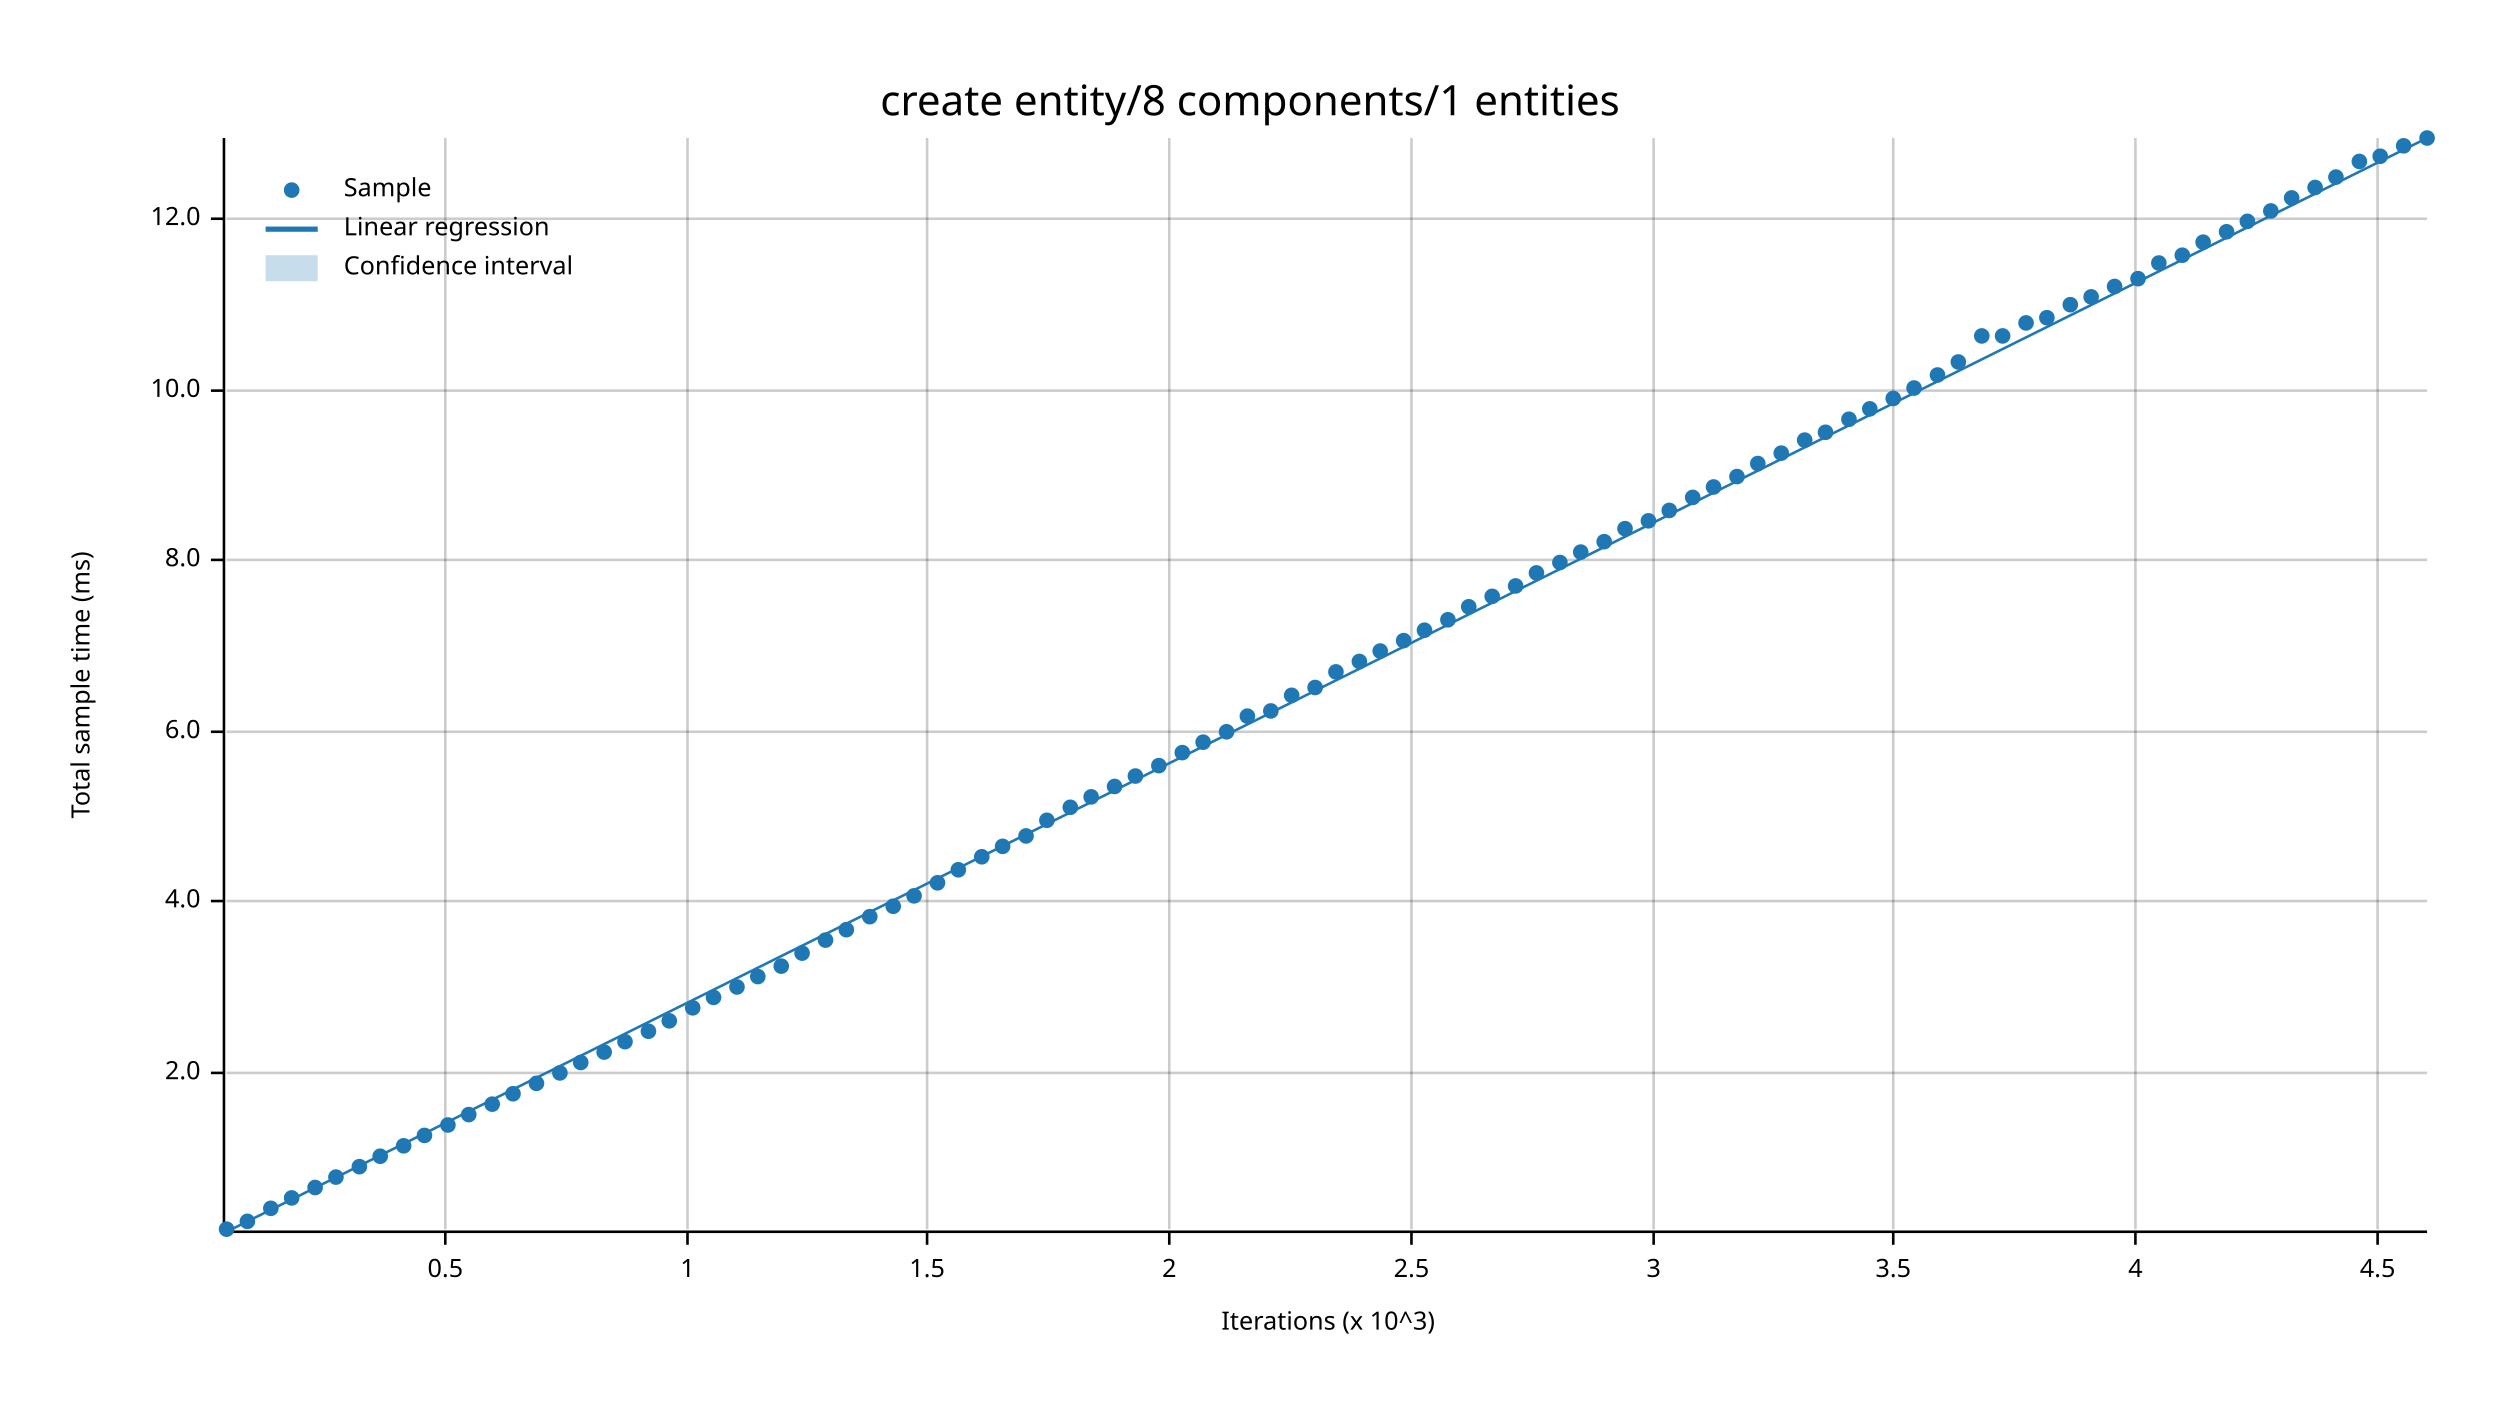
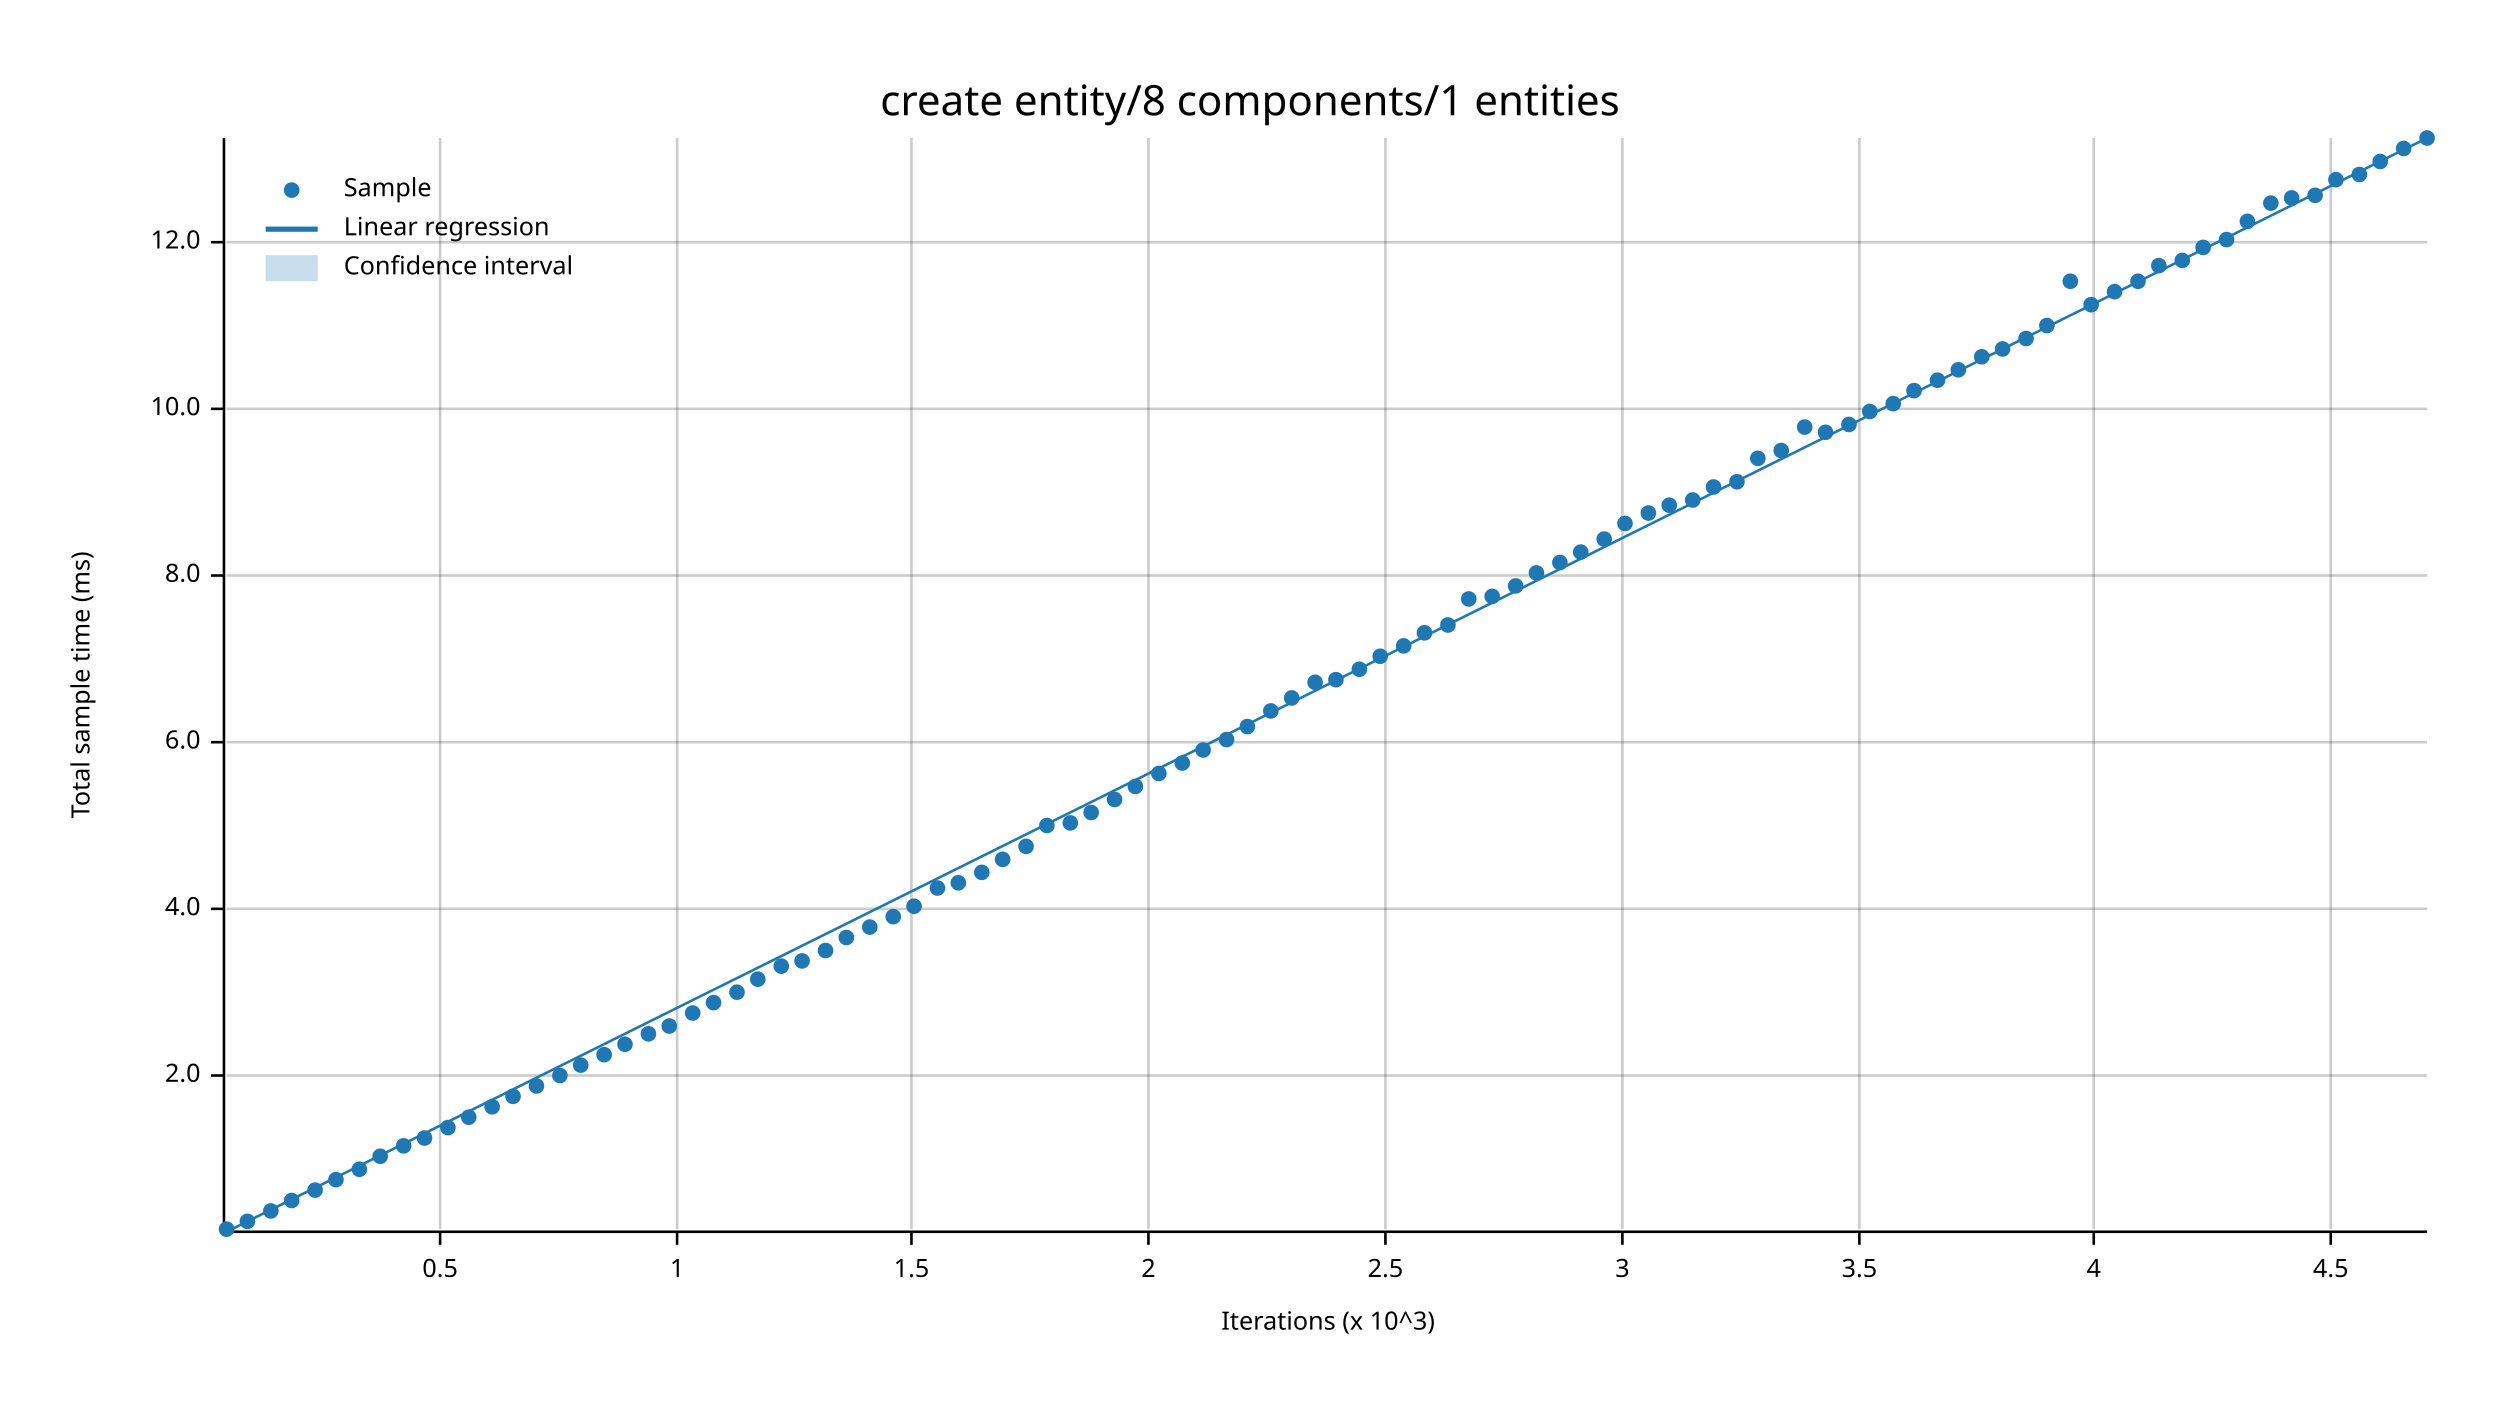
<svg xmlns="http://www.w3.org/2000/svg" width="960" height="540" viewBox="0 0 960 540">
  <text x="480" y="32" dy="0.76em" text-anchor="middle" font-family="sans-serif" font-size="16.129" opacity="1" fill="#000000">
create entity/8 components/1 entities
</text>
  <text x="27" y="263" dy="0.76em" text-anchor="middle" font-family="sans-serif" font-size="9.677" opacity="1" fill="#000000" transform="rotate(270, 27, 263)">
Total sample time (ms)
</text>
  <text x="510" y="513" dy="-0.5ex" text-anchor="middle" font-family="sans-serif" font-size="9.677" opacity="1" fill="#000000">
Iterations (x 10^3)
</text>
-   <line opacity="0.2" stroke="#000000" stroke-width="1" x1="171" y1="472" x2="171" y2="53" />
-   <line opacity="0.2" stroke="#000000" stroke-width="1" x1="264" y1="472" x2="264" y2="53" />
-   <line opacity="0.2" stroke="#000000" stroke-width="1" x1="356" y1="472" x2="356" y2="53" />
-   <line opacity="0.2" stroke="#000000" stroke-width="1" x1="449" y1="472" x2="449" y2="53" />
-   <line opacity="0.2" stroke="#000000" stroke-width="1" x1="542" y1="472" x2="542" y2="53" />
-   <line opacity="0.2" stroke="#000000" stroke-width="1" x1="635" y1="472" x2="635" y2="53" />
-   <line opacity="0.2" stroke="#000000" stroke-width="1" x1="727" y1="472" x2="727" y2="53" />
-   <line opacity="0.2" stroke="#000000" stroke-width="1" x1="820" y1="472" x2="820" y2="53" />
-   <line opacity="0.2" stroke="#000000" stroke-width="1" x1="913" y1="472" x2="913" y2="53" />
-   <line opacity="0.2" stroke="#000000" stroke-width="1" x1="87" y1="412" x2="932" y2="412" />
-   <line opacity="0.2" stroke="#000000" stroke-width="1" x1="87" y1="346" x2="932" y2="346" />
-   <line opacity="0.2" stroke="#000000" stroke-width="1" x1="87" y1="281" x2="932" y2="281" />
-   <line opacity="0.2" stroke="#000000" stroke-width="1" x1="87" y1="215" x2="932" y2="215" />
-   <line opacity="0.2" stroke="#000000" stroke-width="1" x1="87" y1="150" x2="932" y2="150" />
-   <line opacity="0.2" stroke="#000000" stroke-width="1" x1="87" y1="84" x2="932" y2="84" />
+   <line opacity="0.2" stroke="#000000" stroke-width="1" x1="169" y1="472" x2="169" y2="53" />
+   <line opacity="0.2" stroke="#000000" stroke-width="1" x1="260" y1="472" x2="260" y2="53" />
+   <line opacity="0.2" stroke="#000000" stroke-width="1" x1="350" y1="472" x2="350" y2="53" />
+   <line opacity="0.2" stroke="#000000" stroke-width="1" x1="441" y1="472" x2="441" y2="53" />
+   <line opacity="0.2" stroke="#000000" stroke-width="1" x1="532" y1="472" x2="532" y2="53" />
+   <line opacity="0.2" stroke="#000000" stroke-width="1" x1="623" y1="472" x2="623" y2="53" />
+   <line opacity="0.2" stroke="#000000" stroke-width="1" x1="714" y1="472" x2="714" y2="53" />
+   <line opacity="0.2" stroke="#000000" stroke-width="1" x1="804" y1="472" x2="804" y2="53" />
+   <line opacity="0.2" stroke="#000000" stroke-width="1" x1="895" y1="472" x2="895" y2="53" />
+   <line opacity="0.2" stroke="#000000" stroke-width="1" x1="87" y1="413" x2="932" y2="413" />
+   <line opacity="0.2" stroke="#000000" stroke-width="1" x1="87" y1="349" x2="932" y2="349" />
+   <line opacity="0.2" stroke="#000000" stroke-width="1" x1="87" y1="285" x2="932" y2="285" />
+   <line opacity="0.2" stroke="#000000" stroke-width="1" x1="87" y1="221" x2="932" y2="221" />
+   <line opacity="0.2" stroke="#000000" stroke-width="1" x1="87" y1="157" x2="932" y2="157" />
+   <line opacity="0.2" stroke="#000000" stroke-width="1" x1="87" y1="93" x2="932" y2="93" />
  <polyline fill="none" opacity="1" stroke="#000000" stroke-width="1" points="86,53 86,472 " />
-   <text x="77" y="412" dy="0.5ex" text-anchor="end" font-family="sans-serif" font-size="9.677" opacity="1" fill="#000000">
+   <text x="77" y="413" dy="0.5ex" text-anchor="end" font-family="sans-serif" font-size="9.677" opacity="1" fill="#000000">
2.0
</text>
-   <polyline fill="none" opacity="1" stroke="#000000" stroke-width="1" points="81,412 86,412 " />
-   <text x="77" y="346" dy="0.5ex" text-anchor="end" font-family="sans-serif" font-size="9.677" opacity="1" fill="#000000">
+   <polyline fill="none" opacity="1" stroke="#000000" stroke-width="1" points="81,413 86,413 " />
+   <text x="77" y="349" dy="0.5ex" text-anchor="end" font-family="sans-serif" font-size="9.677" opacity="1" fill="#000000">
4.0
</text>
-   <polyline fill="none" opacity="1" stroke="#000000" stroke-width="1" points="81,346 86,346 " />
-   <text x="77" y="281" dy="0.5ex" text-anchor="end" font-family="sans-serif" font-size="9.677" opacity="1" fill="#000000">
+   <polyline fill="none" opacity="1" stroke="#000000" stroke-width="1" points="81,349 86,349 " />
+   <text x="77" y="285" dy="0.5ex" text-anchor="end" font-family="sans-serif" font-size="9.677" opacity="1" fill="#000000">
6.0
</text>
-   <polyline fill="none" opacity="1" stroke="#000000" stroke-width="1" points="81,281 86,281 " />
-   <text x="77" y="215" dy="0.5ex" text-anchor="end" font-family="sans-serif" font-size="9.677" opacity="1" fill="#000000">
+   <polyline fill="none" opacity="1" stroke="#000000" stroke-width="1" points="81,285 86,285 " />
+   <text x="77" y="221" dy="0.5ex" text-anchor="end" font-family="sans-serif" font-size="9.677" opacity="1" fill="#000000">
8.0
</text>
-   <polyline fill="none" opacity="1" stroke="#000000" stroke-width="1" points="81,215 86,215 " />
-   <text x="77" y="150" dy="0.5ex" text-anchor="end" font-family="sans-serif" font-size="9.677" opacity="1" fill="#000000">
+   <polyline fill="none" opacity="1" stroke="#000000" stroke-width="1" points="81,221 86,221 " />
+   <text x="77" y="157" dy="0.5ex" text-anchor="end" font-family="sans-serif" font-size="9.677" opacity="1" fill="#000000">
10.0
</text>
-   <polyline fill="none" opacity="1" stroke="#000000" stroke-width="1" points="81,150 86,150 " />
-   <text x="77" y="84" dy="0.5ex" text-anchor="end" font-family="sans-serif" font-size="9.677" opacity="1" fill="#000000">
+   <polyline fill="none" opacity="1" stroke="#000000" stroke-width="1" points="81,157 86,157 " />
+   <text x="77" y="93" dy="0.5ex" text-anchor="end" font-family="sans-serif" font-size="9.677" opacity="1" fill="#000000">
12.0
</text>
-   <polyline fill="none" opacity="1" stroke="#000000" stroke-width="1" points="81,84 86,84 " />
+   <polyline fill="none" opacity="1" stroke="#000000" stroke-width="1" points="81,93 86,93 " />
  <polyline fill="none" opacity="1" stroke="#000000" stroke-width="1" points="87,473 932,473 " />
-   <text x="171" y="483" dy="0.76em" text-anchor="middle" font-family="sans-serif" font-size="9.677" opacity="1" fill="#000000">
+   <text x="169" y="483" dy="0.76em" text-anchor="middle" font-family="sans-serif" font-size="9.677" opacity="1" fill="#000000">
0.5
</text>
-   <polyline fill="none" opacity="1" stroke="#000000" stroke-width="1" points="171,473 171,478 " />
-   <text x="264" y="483" dy="0.76em" text-anchor="middle" font-family="sans-serif" font-size="9.677" opacity="1" fill="#000000">
+   <polyline fill="none" opacity="1" stroke="#000000" stroke-width="1" points="169,473 169,478 " />
+   <text x="260" y="483" dy="0.76em" text-anchor="middle" font-family="sans-serif" font-size="9.677" opacity="1" fill="#000000">
1
</text>
-   <polyline fill="none" opacity="1" stroke="#000000" stroke-width="1" points="264,473 264,478 " />
-   <text x="356" y="483" dy="0.76em" text-anchor="middle" font-family="sans-serif" font-size="9.677" opacity="1" fill="#000000">
+   <polyline fill="none" opacity="1" stroke="#000000" stroke-width="1" points="260,473 260,478 " />
+   <text x="350" y="483" dy="0.76em" text-anchor="middle" font-family="sans-serif" font-size="9.677" opacity="1" fill="#000000">
1.5
</text>
-   <polyline fill="none" opacity="1" stroke="#000000" stroke-width="1" points="356,473 356,478 " />
-   <text x="449" y="483" dy="0.76em" text-anchor="middle" font-family="sans-serif" font-size="9.677" opacity="1" fill="#000000">
+   <polyline fill="none" opacity="1" stroke="#000000" stroke-width="1" points="350,473 350,478 " />
+   <text x="441" y="483" dy="0.76em" text-anchor="middle" font-family="sans-serif" font-size="9.677" opacity="1" fill="#000000">
2
</text>
-   <polyline fill="none" opacity="1" stroke="#000000" stroke-width="1" points="449,473 449,478 " />
-   <text x="542" y="483" dy="0.76em" text-anchor="middle" font-family="sans-serif" font-size="9.677" opacity="1" fill="#000000">
+   <polyline fill="none" opacity="1" stroke="#000000" stroke-width="1" points="441,473 441,478 " />
+   <text x="532" y="483" dy="0.76em" text-anchor="middle" font-family="sans-serif" font-size="9.677" opacity="1" fill="#000000">
2.5
</text>
-   <polyline fill="none" opacity="1" stroke="#000000" stroke-width="1" points="542,473 542,478 " />
-   <text x="635" y="483" dy="0.76em" text-anchor="middle" font-family="sans-serif" font-size="9.677" opacity="1" fill="#000000">
+   <polyline fill="none" opacity="1" stroke="#000000" stroke-width="1" points="532,473 532,478 " />
+   <text x="623" y="483" dy="0.76em" text-anchor="middle" font-family="sans-serif" font-size="9.677" opacity="1" fill="#000000">
3
</text>
-   <polyline fill="none" opacity="1" stroke="#000000" stroke-width="1" points="635,473 635,478 " />
-   <text x="727" y="483" dy="0.76em" text-anchor="middle" font-family="sans-serif" font-size="9.677" opacity="1" fill="#000000">
+   <polyline fill="none" opacity="1" stroke="#000000" stroke-width="1" points="623,473 623,478 " />
+   <text x="714" y="483" dy="0.76em" text-anchor="middle" font-family="sans-serif" font-size="9.677" opacity="1" fill="#000000">
3.5
</text>
-   <polyline fill="none" opacity="1" stroke="#000000" stroke-width="1" points="727,473 727,478 " />
-   <text x="820" y="483" dy="0.76em" text-anchor="middle" font-family="sans-serif" font-size="9.677" opacity="1" fill="#000000">
+   <polyline fill="none" opacity="1" stroke="#000000" stroke-width="1" points="714,473 714,478 " />
+   <text x="804" y="483" dy="0.76em" text-anchor="middle" font-family="sans-serif" font-size="9.677" opacity="1" fill="#000000">
4
</text>
-   <polyline fill="none" opacity="1" stroke="#000000" stroke-width="1" points="820,473 820,478 " />
-   <text x="913" y="483" dy="0.76em" text-anchor="middle" font-family="sans-serif" font-size="9.677" opacity="1" fill="#000000">
+   <polyline fill="none" opacity="1" stroke="#000000" stroke-width="1" points="804,473 804,478 " />
+   <text x="895" y="483" dy="0.76em" text-anchor="middle" font-family="sans-serif" font-size="9.677" opacity="1" fill="#000000">
4.5
</text>
-   <polyline fill="none" opacity="1" stroke="#000000" stroke-width="1" points="913,473 913,478 " />
+   <polyline fill="none" opacity="1" stroke="#000000" stroke-width="1" points="895,473 895,478 " />
  <circle cx="87" cy="472" r="3" opacity="1" fill="#1F78B4" stroke="none" stroke-width="1" />
  <circle cx="95" cy="469" r="3" opacity="1" fill="#1F78B4" stroke="none" stroke-width="1" />
-   <circle cx="104" cy="464" r="3" opacity="1" fill="#1F78B4" stroke="none" stroke-width="1" />
-   <circle cx="112" cy="460" r="3" opacity="1" fill="#1F78B4" stroke="none" stroke-width="1" />
-   <circle cx="121" cy="456" r="3" opacity="1" fill="#1F78B4" stroke="none" stroke-width="1" />
-   <circle cx="129" cy="452" r="3" opacity="1" fill="#1F78B4" stroke="none" stroke-width="1" />
-   <circle cx="138" cy="448" r="3" opacity="1" fill="#1F78B4" stroke="none" stroke-width="1" />
+   <circle cx="104" cy="465" r="3" opacity="1" fill="#1F78B4" stroke="none" stroke-width="1" />
+   <circle cx="112" cy="461" r="3" opacity="1" fill="#1F78B4" stroke="none" stroke-width="1" />
+   <circle cx="121" cy="457" r="3" opacity="1" fill="#1F78B4" stroke="none" stroke-width="1" />
+   <circle cx="129" cy="453" r="3" opacity="1" fill="#1F78B4" stroke="none" stroke-width="1" />
+   <circle cx="138" cy="449" r="3" opacity="1" fill="#1F78B4" stroke="none" stroke-width="1" />
  <circle cx="146" cy="444" r="3" opacity="1" fill="#1F78B4" stroke="none" stroke-width="1" />
  <circle cx="155" cy="440" r="3" opacity="1" fill="#1F78B4" stroke="none" stroke-width="1" />
-   <circle cx="163" cy="436" r="3" opacity="1" fill="#1F78B4" stroke="none" stroke-width="1" />
-   <circle cx="172" cy="432" r="3" opacity="1" fill="#1F78B4" stroke="none" stroke-width="1" />
-   <circle cx="180" cy="428" r="3" opacity="1" fill="#1F78B4" stroke="none" stroke-width="1" />
-   <circle cx="189" cy="424" r="3" opacity="1" fill="#1F78B4" stroke="none" stroke-width="1" />
-   <circle cx="197" cy="420" r="3" opacity="1" fill="#1F78B4" stroke="none" stroke-width="1" />
-   <circle cx="206" cy="416" r="3" opacity="1" fill="#1F78B4" stroke="none" stroke-width="1" />
-   <circle cx="215" cy="412" r="3" opacity="1" fill="#1F78B4" stroke="none" stroke-width="1" />
-   <circle cx="223" cy="408" r="3" opacity="1" fill="#1F78B4" stroke="none" stroke-width="1" />
-   <circle cx="232" cy="404" r="3" opacity="1" fill="#1F78B4" stroke="none" stroke-width="1" />
-   <circle cx="240" cy="400" r="3" opacity="1" fill="#1F78B4" stroke="none" stroke-width="1" />
-   <circle cx="249" cy="396" r="3" opacity="1" fill="#1F78B4" stroke="none" stroke-width="1" />
-   <circle cx="257" cy="392" r="3" opacity="1" fill="#1F78B4" stroke="none" stroke-width="1" />
-   <circle cx="266" cy="387" r="3" opacity="1" fill="#1F78B4" stroke="none" stroke-width="1" />
-   <circle cx="274" cy="383" r="3" opacity="1" fill="#1F78B4" stroke="none" stroke-width="1" />
-   <circle cx="283" cy="379" r="3" opacity="1" fill="#1F78B4" stroke="none" stroke-width="1" />
-   <circle cx="291" cy="375" r="3" opacity="1" fill="#1F78B4" stroke="none" stroke-width="1" />
+   <circle cx="163" cy="437" r="3" opacity="1" fill="#1F78B4" stroke="none" stroke-width="1" />
+   <circle cx="172" cy="433" r="3" opacity="1" fill="#1F78B4" stroke="none" stroke-width="1" />
+   <circle cx="180" cy="429" r="3" opacity="1" fill="#1F78B4" stroke="none" stroke-width="1" />
+   <circle cx="189" cy="425" r="3" opacity="1" fill="#1F78B4" stroke="none" stroke-width="1" />
+   <circle cx="197" cy="421" r="3" opacity="1" fill="#1F78B4" stroke="none" stroke-width="1" />
+   <circle cx="206" cy="417" r="3" opacity="1" fill="#1F78B4" stroke="none" stroke-width="1" />
+   <circle cx="215" cy="413" r="3" opacity="1" fill="#1F78B4" stroke="none" stroke-width="1" />
+   <circle cx="223" cy="409" r="3" opacity="1" fill="#1F78B4" stroke="none" stroke-width="1" />
+   <circle cx="232" cy="405" r="3" opacity="1" fill="#1F78B4" stroke="none" stroke-width="1" />
+   <circle cx="240" cy="401" r="3" opacity="1" fill="#1F78B4" stroke="none" stroke-width="1" />
+   <circle cx="249" cy="397" r="3" opacity="1" fill="#1F78B4" stroke="none" stroke-width="1" />
+   <circle cx="257" cy="394" r="3" opacity="1" fill="#1F78B4" stroke="none" stroke-width="1" />
+   <circle cx="266" cy="389" r="3" opacity="1" fill="#1F78B4" stroke="none" stroke-width="1" />
+   <circle cx="274" cy="385" r="3" opacity="1" fill="#1F78B4" stroke="none" stroke-width="1" />
+   <circle cx="283" cy="381" r="3" opacity="1" fill="#1F78B4" stroke="none" stroke-width="1" />
+   <circle cx="291" cy="376" r="3" opacity="1" fill="#1F78B4" stroke="none" stroke-width="1" />
  <circle cx="300" cy="371" r="3" opacity="1" fill="#1F78B4" stroke="none" stroke-width="1" />
-   <circle cx="308" cy="366" r="3" opacity="1" fill="#1F78B4" stroke="none" stroke-width="1" />
-   <circle cx="317" cy="361" r="3" opacity="1" fill="#1F78B4" stroke="none" stroke-width="1" />
-   <circle cx="325" cy="357" r="3" opacity="1" fill="#1F78B4" stroke="none" stroke-width="1" />
-   <circle cx="334" cy="352" r="3" opacity="1" fill="#1F78B4" stroke="none" stroke-width="1" />
-   <circle cx="343" cy="348" r="3" opacity="1" fill="#1F78B4" stroke="none" stroke-width="1" />
-   <circle cx="351" cy="344" r="3" opacity="1" fill="#1F78B4" stroke="none" stroke-width="1" />
-   <circle cx="360" cy="339" r="3" opacity="1" fill="#1F78B4" stroke="none" stroke-width="1" />
-   <circle cx="368" cy="334" r="3" opacity="1" fill="#1F78B4" stroke="none" stroke-width="1" />
-   <circle cx="377" cy="329" r="3" opacity="1" fill="#1F78B4" stroke="none" stroke-width="1" />
-   <circle cx="385" cy="325" r="3" opacity="1" fill="#1F78B4" stroke="none" stroke-width="1" />
-   <circle cx="394" cy="321" r="3" opacity="1" fill="#1F78B4" stroke="none" stroke-width="1" />
-   <circle cx="402" cy="315" r="3" opacity="1" fill="#1F78B4" stroke="none" stroke-width="1" />
-   <circle cx="411" cy="310" r="3" opacity="1" fill="#1F78B4" stroke="none" stroke-width="1" />
-   <circle cx="419" cy="306" r="3" opacity="1" fill="#1F78B4" stroke="none" stroke-width="1" />
-   <circle cx="428" cy="302" r="3" opacity="1" fill="#1F78B4" stroke="none" stroke-width="1" />
-   <circle cx="436" cy="298" r="3" opacity="1" fill="#1F78B4" stroke="none" stroke-width="1" />
-   <circle cx="445" cy="294" r="3" opacity="1" fill="#1F78B4" stroke="none" stroke-width="1" />
-   <circle cx="454" cy="289" r="3" opacity="1" fill="#1F78B4" stroke="none" stroke-width="1" />
-   <circle cx="462" cy="285" r="3" opacity="1" fill="#1F78B4" stroke="none" stroke-width="1" />
-   <circle cx="471" cy="281" r="3" opacity="1" fill="#1F78B4" stroke="none" stroke-width="1" />
-   <circle cx="479" cy="275" r="3" opacity="1" fill="#1F78B4" stroke="none" stroke-width="1" />
+   <circle cx="308" cy="369" r="3" opacity="1" fill="#1F78B4" stroke="none" stroke-width="1" />
+   <circle cx="317" cy="365" r="3" opacity="1" fill="#1F78B4" stroke="none" stroke-width="1" />
+   <circle cx="325" cy="360" r="3" opacity="1" fill="#1F78B4" stroke="none" stroke-width="1" />
+   <circle cx="334" cy="356" r="3" opacity="1" fill="#1F78B4" stroke="none" stroke-width="1" />
+   <circle cx="343" cy="352" r="3" opacity="1" fill="#1F78B4" stroke="none" stroke-width="1" />
+   <circle cx="351" cy="348" r="3" opacity="1" fill="#1F78B4" stroke="none" stroke-width="1" />
+   <circle cx="360" cy="341" r="3" opacity="1" fill="#1F78B4" stroke="none" stroke-width="1" />
+   <circle cx="368" cy="339" r="3" opacity="1" fill="#1F78B4" stroke="none" stroke-width="1" />
+   <circle cx="377" cy="335" r="3" opacity="1" fill="#1F78B4" stroke="none" stroke-width="1" />
+   <circle cx="385" cy="330" r="3" opacity="1" fill="#1F78B4" stroke="none" stroke-width="1" />
+   <circle cx="394" cy="325" r="3" opacity="1" fill="#1F78B4" stroke="none" stroke-width="1" />
+   <circle cx="402" cy="317" r="3" opacity="1" fill="#1F78B4" stroke="none" stroke-width="1" />
+   <circle cx="411" cy="316" r="3" opacity="1" fill="#1F78B4" stroke="none" stroke-width="1" />
+   <circle cx="419" cy="312" r="3" opacity="1" fill="#1F78B4" stroke="none" stroke-width="1" />
+   <circle cx="428" cy="307" r="3" opacity="1" fill="#1F78B4" stroke="none" stroke-width="1" />
+   <circle cx="436" cy="302" r="3" opacity="1" fill="#1F78B4" stroke="none" stroke-width="1" />
+   <circle cx="445" cy="297" r="3" opacity="1" fill="#1F78B4" stroke="none" stroke-width="1" />
+   <circle cx="454" cy="293" r="3" opacity="1" fill="#1F78B4" stroke="none" stroke-width="1" />
+   <circle cx="462" cy="288" r="3" opacity="1" fill="#1F78B4" stroke="none" stroke-width="1" />
+   <circle cx="471" cy="284" r="3" opacity="1" fill="#1F78B4" stroke="none" stroke-width="1" />
+   <circle cx="479" cy="279" r="3" opacity="1" fill="#1F78B4" stroke="none" stroke-width="1" />
  <circle cx="488" cy="273" r="3" opacity="1" fill="#1F78B4" stroke="none" stroke-width="1" />
-   <circle cx="496" cy="267" r="3" opacity="1" fill="#1F78B4" stroke="none" stroke-width="1" />
-   <circle cx="505" cy="264" r="3" opacity="1" fill="#1F78B4" stroke="none" stroke-width="1" />
-   <circle cx="513" cy="258" r="3" opacity="1" fill="#1F78B4" stroke="none" stroke-width="1" />
-   <circle cx="522" cy="254" r="3" opacity="1" fill="#1F78B4" stroke="none" stroke-width="1" />
-   <circle cx="530" cy="250" r="3" opacity="1" fill="#1F78B4" stroke="none" stroke-width="1" />
-   <circle cx="539" cy="246" r="3" opacity="1" fill="#1F78B4" stroke="none" stroke-width="1" />
-   <circle cx="547" cy="242" r="3" opacity="1" fill="#1F78B4" stroke="none" stroke-width="1" />
-   <circle cx="556" cy="238" r="3" opacity="1" fill="#1F78B4" stroke="none" stroke-width="1" />
-   <circle cx="564" cy="233" r="3" opacity="1" fill="#1F78B4" stroke="none" stroke-width="1" />
+   <circle cx="496" cy="268" r="3" opacity="1" fill="#1F78B4" stroke="none" stroke-width="1" />
+   <circle cx="505" cy="262" r="3" opacity="1" fill="#1F78B4" stroke="none" stroke-width="1" />
+   <circle cx="513" cy="261" r="3" opacity="1" fill="#1F78B4" stroke="none" stroke-width="1" />
+   <circle cx="522" cy="257" r="3" opacity="1" fill="#1F78B4" stroke="none" stroke-width="1" />
+   <circle cx="530" cy="252" r="3" opacity="1" fill="#1F78B4" stroke="none" stroke-width="1" />
+   <circle cx="539" cy="248" r="3" opacity="1" fill="#1F78B4" stroke="none" stroke-width="1" />
+   <circle cx="547" cy="243" r="3" opacity="1" fill="#1F78B4" stroke="none" stroke-width="1" />
+   <circle cx="556" cy="240" r="3" opacity="1" fill="#1F78B4" stroke="none" stroke-width="1" />
+   <circle cx="564" cy="230" r="3" opacity="1" fill="#1F78B4" stroke="none" stroke-width="1" />
  <circle cx="573" cy="229" r="3" opacity="1" fill="#1F78B4" stroke="none" stroke-width="1" />
  <circle cx="582" cy="225" r="3" opacity="1" fill="#1F78B4" stroke="none" stroke-width="1" />
  <circle cx="590" cy="220" r="3" opacity="1" fill="#1F78B4" stroke="none" stroke-width="1" />
  <circle cx="599" cy="216" r="3" opacity="1" fill="#1F78B4" stroke="none" stroke-width="1" />
  <circle cx="607" cy="212" r="3" opacity="1" fill="#1F78B4" stroke="none" stroke-width="1" />
-   <circle cx="616" cy="208" r="3" opacity="1" fill="#1F78B4" stroke="none" stroke-width="1" />
-   <circle cx="624" cy="203" r="3" opacity="1" fill="#1F78B4" stroke="none" stroke-width="1" />
-   <circle cx="633" cy="200" r="3" opacity="1" fill="#1F78B4" stroke="none" stroke-width="1" />
-   <circle cx="641" cy="196" r="3" opacity="1" fill="#1F78B4" stroke="none" stroke-width="1" />
-   <circle cx="650" cy="191" r="3" opacity="1" fill="#1F78B4" stroke="none" stroke-width="1" />
+   <circle cx="616" cy="207" r="3" opacity="1" fill="#1F78B4" stroke="none" stroke-width="1" />
+   <circle cx="624" cy="201" r="3" opacity="1" fill="#1F78B4" stroke="none" stroke-width="1" />
+   <circle cx="633" cy="197" r="3" opacity="1" fill="#1F78B4" stroke="none" stroke-width="1" />
+   <circle cx="641" cy="194" r="3" opacity="1" fill="#1F78B4" stroke="none" stroke-width="1" />
+   <circle cx="650" cy="192" r="3" opacity="1" fill="#1F78B4" stroke="none" stroke-width="1" />
  <circle cx="658" cy="187" r="3" opacity="1" fill="#1F78B4" stroke="none" stroke-width="1" />
-   <circle cx="667" cy="183" r="3" opacity="1" fill="#1F78B4" stroke="none" stroke-width="1" />
-   <circle cx="675" cy="178" r="3" opacity="1" fill="#1F78B4" stroke="none" stroke-width="1" />
-   <circle cx="684" cy="174" r="3" opacity="1" fill="#1F78B4" stroke="none" stroke-width="1" />
-   <circle cx="693" cy="169" r="3" opacity="1" fill="#1F78B4" stroke="none" stroke-width="1" />
+   <circle cx="667" cy="185" r="3" opacity="1" fill="#1F78B4" stroke="none" stroke-width="1" />
+   <circle cx="675" cy="176" r="3" opacity="1" fill="#1F78B4" stroke="none" stroke-width="1" />
+   <circle cx="684" cy="173" r="3" opacity="1" fill="#1F78B4" stroke="none" stroke-width="1" />
+   <circle cx="693" cy="164" r="3" opacity="1" fill="#1F78B4" stroke="none" stroke-width="1" />
  <circle cx="701" cy="166" r="3" opacity="1" fill="#1F78B4" stroke="none" stroke-width="1" />
-   <circle cx="710" cy="161" r="3" opacity="1" fill="#1F78B4" stroke="none" stroke-width="1" />
-   <circle cx="718" cy="157" r="3" opacity="1" fill="#1F78B4" stroke="none" stroke-width="1" />
-   <circle cx="727" cy="153" r="3" opacity="1" fill="#1F78B4" stroke="none" stroke-width="1" />
-   <circle cx="735" cy="149" r="3" opacity="1" fill="#1F78B4" stroke="none" stroke-width="1" />
-   <circle cx="744" cy="144" r="3" opacity="1" fill="#1F78B4" stroke="none" stroke-width="1" />
-   <circle cx="752" cy="139" r="3" opacity="1" fill="#1F78B4" stroke="none" stroke-width="1" />
-   <circle cx="761" cy="129" r="3" opacity="1" fill="#1F78B4" stroke="none" stroke-width="1" />
-   <circle cx="769" cy="129" r="3" opacity="1" fill="#1F78B4" stroke="none" stroke-width="1" />
-   <circle cx="778" cy="124" r="3" opacity="1" fill="#1F78B4" stroke="none" stroke-width="1" />
-   <circle cx="786" cy="122" r="3" opacity="1" fill="#1F78B4" stroke="none" stroke-width="1" />
-   <circle cx="795" cy="117" r="3" opacity="1" fill="#1F78B4" stroke="none" stroke-width="1" />
-   <circle cx="803" cy="114" r="3" opacity="1" fill="#1F78B4" stroke="none" stroke-width="1" />
-   <circle cx="812" cy="110" r="3" opacity="1" fill="#1F78B4" stroke="none" stroke-width="1" />
-   <circle cx="821" cy="107" r="3" opacity="1" fill="#1F78B4" stroke="none" stroke-width="1" />
-   <circle cx="829" cy="101" r="3" opacity="1" fill="#1F78B4" stroke="none" stroke-width="1" />
-   <circle cx="838" cy="98" r="3" opacity="1" fill="#1F78B4" stroke="none" stroke-width="1" />
-   <circle cx="846" cy="93" r="3" opacity="1" fill="#1F78B4" stroke="none" stroke-width="1" />
-   <circle cx="855" cy="89" r="3" opacity="1" fill="#1F78B4" stroke="none" stroke-width="1" />
+   <circle cx="710" cy="163" r="3" opacity="1" fill="#1F78B4" stroke="none" stroke-width="1" />
+   <circle cx="718" cy="158" r="3" opacity="1" fill="#1F78B4" stroke="none" stroke-width="1" />
+   <circle cx="727" cy="155" r="3" opacity="1" fill="#1F78B4" stroke="none" stroke-width="1" />
+   <circle cx="735" cy="150" r="3" opacity="1" fill="#1F78B4" stroke="none" stroke-width="1" />
+   <circle cx="744" cy="146" r="3" opacity="1" fill="#1F78B4" stroke="none" stroke-width="1" />
+   <circle cx="752" cy="142" r="3" opacity="1" fill="#1F78B4" stroke="none" stroke-width="1" />
+   <circle cx="761" cy="137" r="3" opacity="1" fill="#1F78B4" stroke="none" stroke-width="1" />
+   <circle cx="769" cy="134" r="3" opacity="1" fill="#1F78B4" stroke="none" stroke-width="1" />
+   <circle cx="778" cy="130" r="3" opacity="1" fill="#1F78B4" stroke="none" stroke-width="1" />
+   <circle cx="786" cy="125" r="3" opacity="1" fill="#1F78B4" stroke="none" stroke-width="1" />
+   <circle cx="795" cy="108" r="3" opacity="1" fill="#1F78B4" stroke="none" stroke-width="1" />
+   <circle cx="803" cy="117" r="3" opacity="1" fill="#1F78B4" stroke="none" stroke-width="1" />
+   <circle cx="812" cy="112" r="3" opacity="1" fill="#1F78B4" stroke="none" stroke-width="1" />
+   <circle cx="821" cy="108" r="3" opacity="1" fill="#1F78B4" stroke="none" stroke-width="1" />
+   <circle cx="829" cy="102" r="3" opacity="1" fill="#1F78B4" stroke="none" stroke-width="1" />
+   <circle cx="838" cy="100" r="3" opacity="1" fill="#1F78B4" stroke="none" stroke-width="1" />
+   <circle cx="846" cy="95" r="3" opacity="1" fill="#1F78B4" stroke="none" stroke-width="1" />
+   <circle cx="855" cy="92" r="3" opacity="1" fill="#1F78B4" stroke="none" stroke-width="1" />
  <circle cx="863" cy="85" r="3" opacity="1" fill="#1F78B4" stroke="none" stroke-width="1" />
-   <circle cx="872" cy="81" r="3" opacity="1" fill="#1F78B4" stroke="none" stroke-width="1" />
+   <circle cx="872" cy="78" r="3" opacity="1" fill="#1F78B4" stroke="none" stroke-width="1" />
  <circle cx="880" cy="76" r="3" opacity="1" fill="#1F78B4" stroke="none" stroke-width="1" />
-   <circle cx="889" cy="72" r="3" opacity="1" fill="#1F78B4" stroke="none" stroke-width="1" />
-   <circle cx="897" cy="68" r="3" opacity="1" fill="#1F78B4" stroke="none" stroke-width="1" />
-   <circle cx="906" cy="62" r="3" opacity="1" fill="#1F78B4" stroke="none" stroke-width="1" />
-   <circle cx="914" cy="60" r="3" opacity="1" fill="#1F78B4" stroke="none" stroke-width="1" />
-   <circle cx="923" cy="56" r="3" opacity="1" fill="#1F78B4" stroke="none" stroke-width="1" />
+   <circle cx="889" cy="75" r="3" opacity="1" fill="#1F78B4" stroke="none" stroke-width="1" />
+   <circle cx="897" cy="69" r="3" opacity="1" fill="#1F78B4" stroke="none" stroke-width="1" />
+   <circle cx="906" cy="67" r="3" opacity="1" fill="#1F78B4" stroke="none" stroke-width="1" />
+   <circle cx="914" cy="62" r="3" opacity="1" fill="#1F78B4" stroke="none" stroke-width="1" />
+   <circle cx="923" cy="57" r="3" opacity="1" fill="#1F78B4" stroke="none" stroke-width="1" />
  <circle cx="932" cy="53" r="3" opacity="1" fill="#1F78B4" stroke="none" stroke-width="1" />
  <polyline fill="none" opacity="1" stroke="#1F78B4" stroke-width="1" points="87,473 932,53 " />
  <polygon opacity="0.25" fill="#1F78B4" points="87,473 932,53 932,53 " />
  <text x="132" y="68" dy="0.76em" text-anchor="start" font-family="sans-serif" font-size="9.677" opacity="1" fill="#000000">
Sample
</text>
  <text x="132" y="83" dy="0.76em" text-anchor="start" font-family="sans-serif" font-size="9.677" opacity="1" fill="#000000">
Linear regression
</text>
  <text x="132" y="98" dy="0.76em" text-anchor="start" font-family="sans-serif" font-size="9.677" opacity="1" fill="#000000">
Confidence interval
</text>
  <circle cx="112" cy="73" r="3" opacity="1" fill="#1F78B4" stroke="none" stroke-width="1" />
  <polyline fill="none" opacity="1" stroke="#1F78B4" stroke-width="2" points="102,88 122,88 " />
  <rect x="102" y="98" width="20" height="10" opacity="0.25" fill="#1F78B4" stroke="none" />
</svg>
